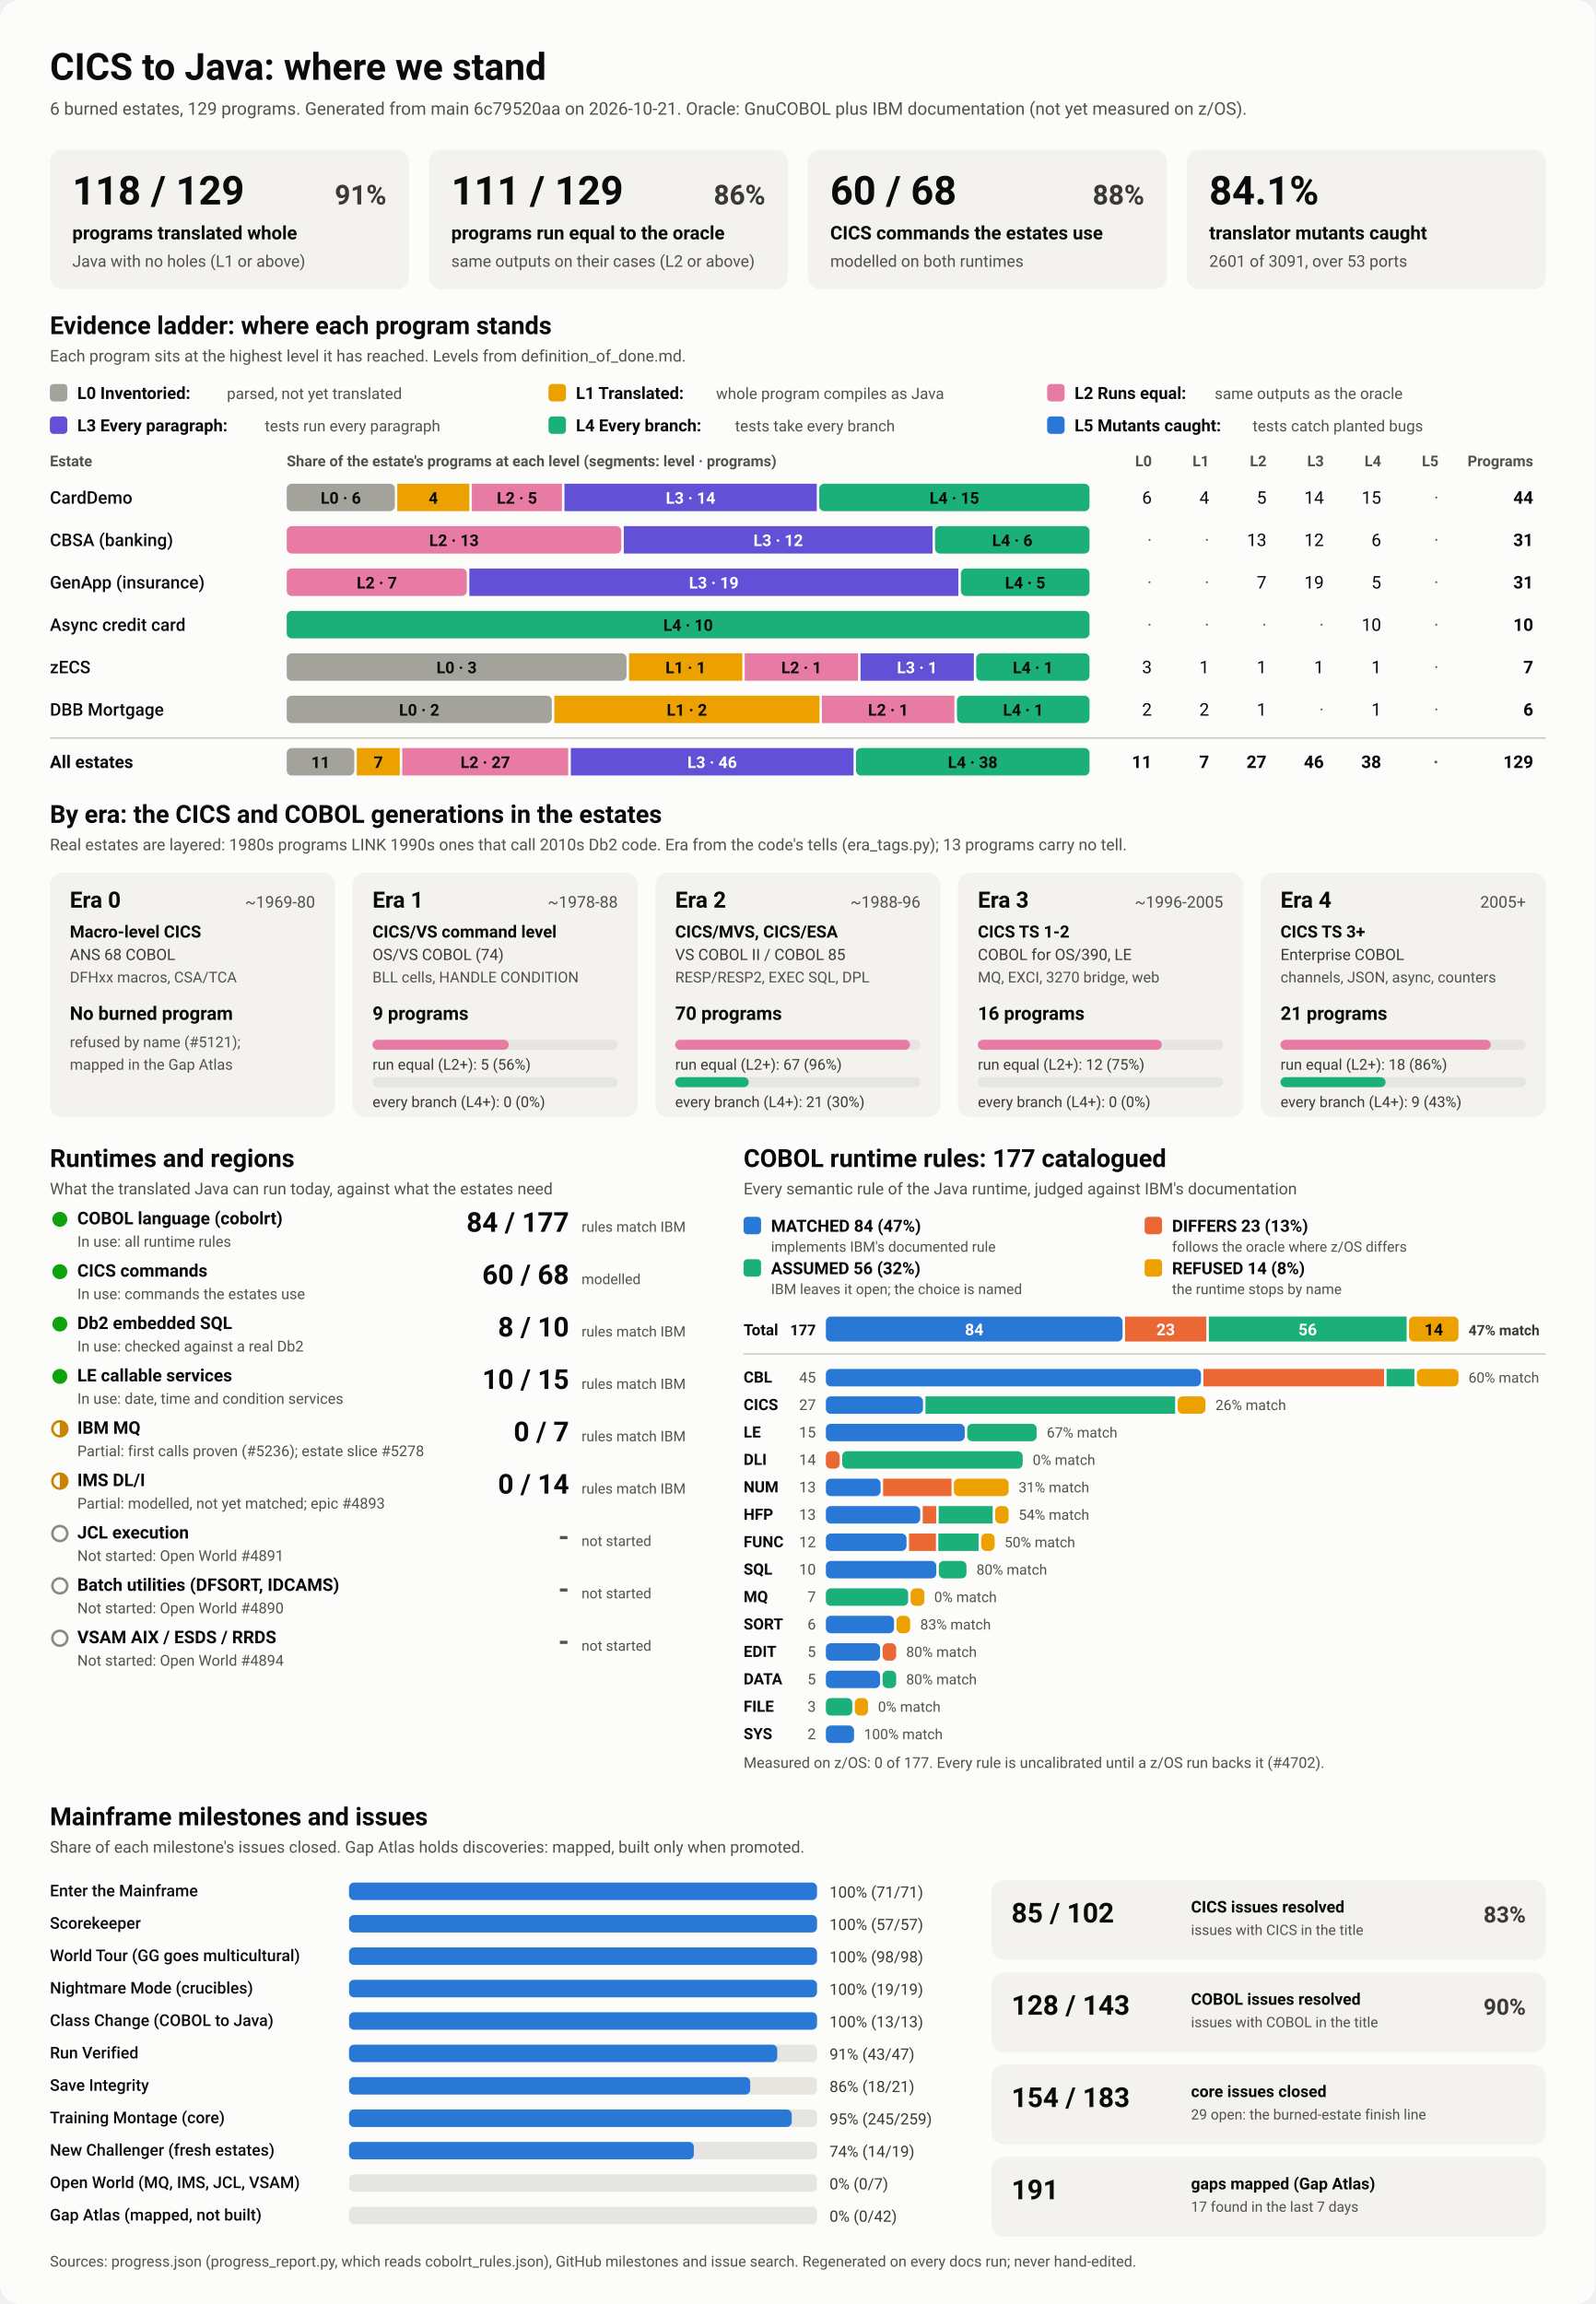
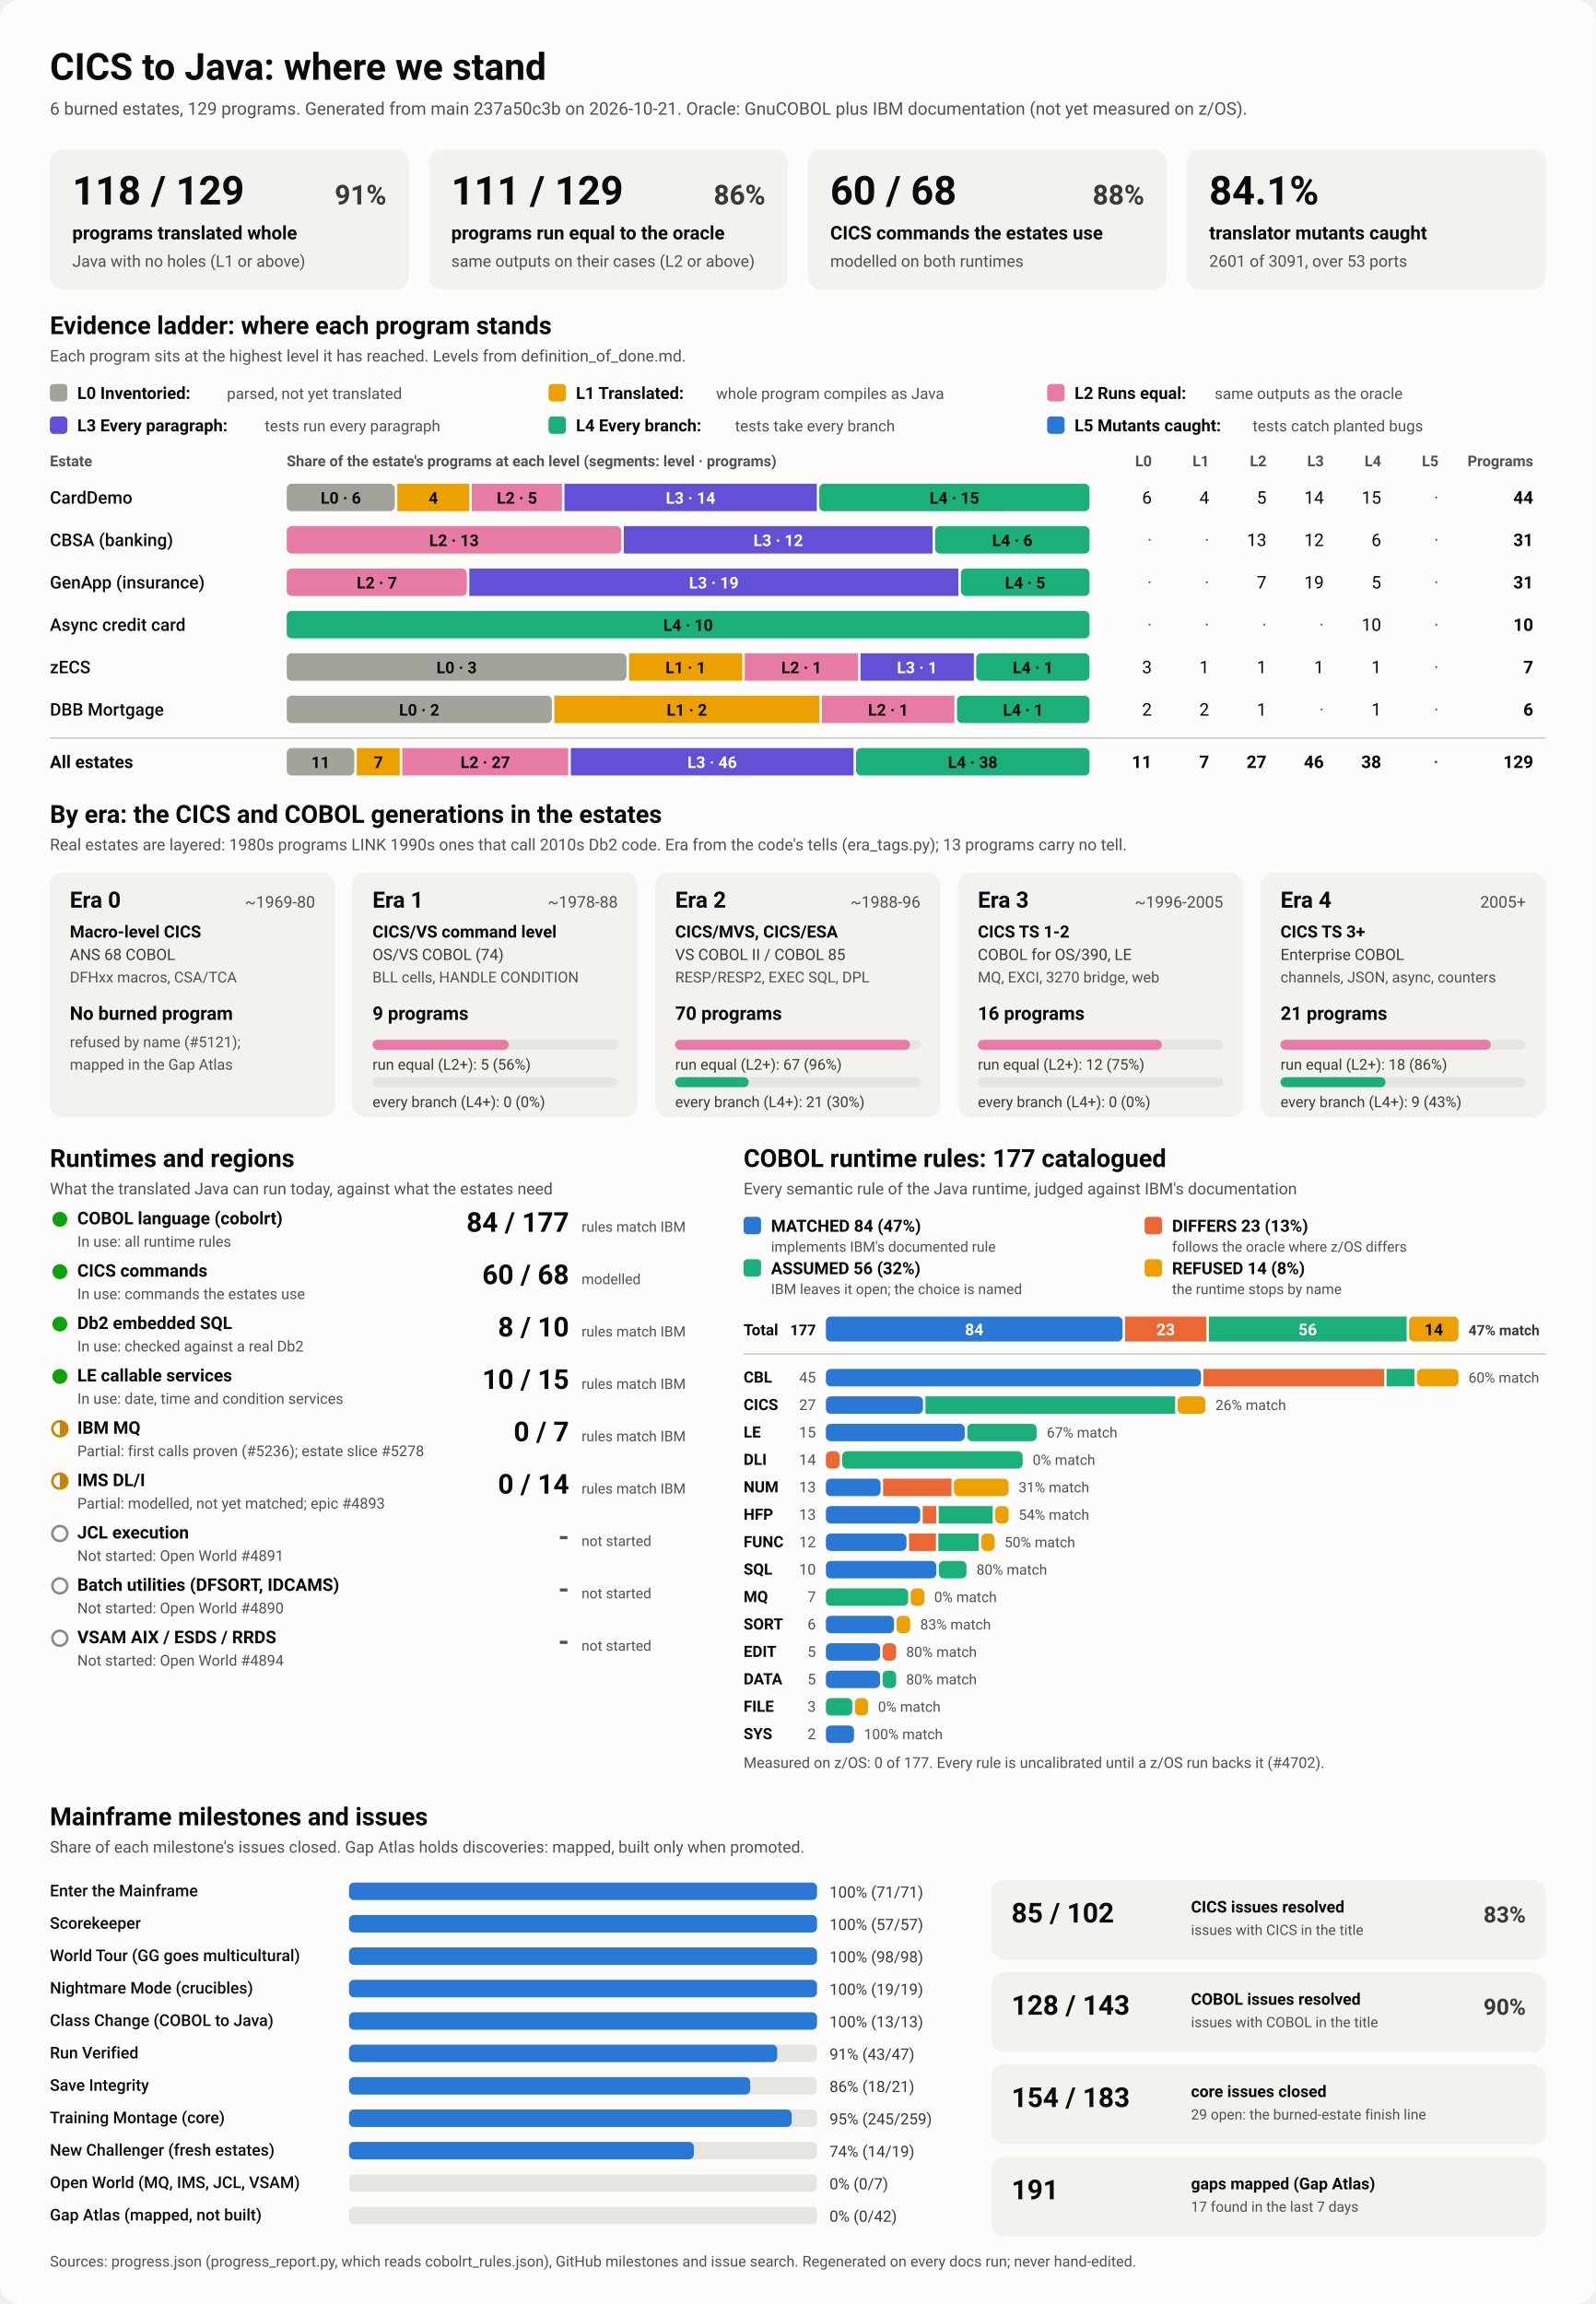
<svg xmlns="http://www.w3.org/2000/svg" viewBox="0 0 1280 1848" width="1280" height="1848" role="img" aria-labelledby="ttl">
  <style>
    svg { font-family: system-ui, -apple-system, 'Segoe UI', Roboto, Helvetica, Arial, sans-serif; }
    .bg { fill: #fcfcfb; }
    .card { fill: #f3f2ef; }
    .track { fill: #e6e5e0; }
    .rule { stroke: #c3c2b7; stroke-width: 1; }
    .t1 { fill: #0b0b0b; } .t2 { fill: #3a3936; } .t3 { fill: #52514e; }
    .on-dark { fill: #ffffff; } .on-light { fill: #0b0b0b; }
    .lv0 { fill: #a3a29b; } .lv1 { fill: #eda100; } .lv2 { fill: #e87ba4; } .lv3 { fill: #6250d6; } .lv4 { fill: #1baf7a; } .lv5 { fill: #2a78d6; } 
    .s0 { fill: #2a78d6; } .s1 { fill: #eb6834; } .s2 { fill: #1baf7a; } .s3 { fill: #eda100; } 
    .prog { fill: #2a78d6; }
    .st-good { fill: #0ca30c; } .st-warn { fill: none; stroke: #c98500; stroke-width: 2; }
    .st-warn-fill { fill: #c98500; } .st-none { fill: none; stroke: #8a8984; stroke-width: 2; }
    @media (prefers-color-scheme: dark) {
      .bg { fill: #1a1a19; } .card { fill: #242422; } .track { fill: #383835; } .rule { stroke: #52514e; }
      .t1 { fill: #f0efec; } .t2 { fill: #dddcd6; } .t3 { fill: #c3c2b7; }
      .on-light { fill: #0b0b0b; } .prog { fill: #3987e5; }
      .lv0 { fill: #6b6a64; } .lv1 { fill: #c98500; } .lv2 { fill: #d55181; } .lv3 { fill: #9085e9; } .lv4 { fill: #199e70; } .lv5 { fill: #3987e5; } 
      .s0 { fill: #3987e5; } .s1 { fill: #d95926; } .s2 { fill: #199e70; } .s3 { fill: #c98500; } 
    }
  </style>
  <rect class="bg" width="1280" height="1848" rx="16" />
  <text x="40.0" y="64.0" class="t1" font-size="30" font-weight="700" text-anchor="start">CICS to Java: where we stand</text>
-   <text x="40.0" y="92.0" class="t3" font-size="14" font-weight="400" text-anchor="start">6 burned estates, 129 programs. Generated from main 6c79520aa on 2026-10-21. Oracle: GnuCOBOL plus IBM documentation (not yet measured on z/OS).</text>
+   <text x="40.0" y="92.0" class="t3" font-size="14" font-weight="400" text-anchor="start">6 burned estates, 129 programs. Generated from main 237a50c3b on 2026-10-21. Oracle: GnuCOBOL plus IBM documentation (not yet measured on z/OS).</text>
  <rect x="40.0" y="120.0" width="288.0" height="112.0" rx="10" class="card" />
  <text x="58.0" y="164.0" class="t1" font-size="32" font-weight="700" text-anchor="start">118 / 129</text>
  <text x="310.0" y="164.0" class="t2" font-size="22" font-weight="600" text-anchor="end">91%</text>
  <text x="58.0" y="192.0" class="t1" font-size="15" font-weight="600" text-anchor="start">programs translated whole</text>
  <text x="58.0" y="214.0" class="t3" font-size="13" font-weight="400" text-anchor="start">Java with no holes (L1 or above)</text>
  <rect x="344.0" y="120.0" width="288.0" height="112.0" rx="10" class="card" />
  <text x="362.0" y="164.0" class="t1" font-size="32" font-weight="700" text-anchor="start">111 / 129</text>
  <text x="614.0" y="164.0" class="t2" font-size="22" font-weight="600" text-anchor="end">86%</text>
  <text x="362.0" y="192.0" class="t1" font-size="15" font-weight="600" text-anchor="start">programs run equal to the oracle</text>
  <text x="362.0" y="214.0" class="t3" font-size="13" font-weight="400" text-anchor="start">same outputs on their cases (L2 or above)</text>
  <rect x="648.0" y="120.0" width="288.0" height="112.0" rx="10" class="card" />
  <text x="666.0" y="164.0" class="t1" font-size="32" font-weight="700" text-anchor="start">60 / 68</text>
  <text x="918.0" y="164.0" class="t2" font-size="22" font-weight="600" text-anchor="end">88%</text>
  <text x="666.0" y="192.0" class="t1" font-size="15" font-weight="600" text-anchor="start">CICS commands the estates use</text>
  <text x="666.0" y="214.0" class="t3" font-size="13" font-weight="400" text-anchor="start">modelled on both runtimes</text>
  <rect x="952.0" y="120.0" width="288.0" height="112.0" rx="10" class="card" />
  <text x="970.0" y="164.0" class="t1" font-size="32" font-weight="700" text-anchor="start">84.1%</text>
  <text x="970.0" y="192.0" class="t1" font-size="15" font-weight="600" text-anchor="start">translator mutants caught</text>
  <text x="970.0" y="214.0" class="t3" font-size="13" font-weight="400" text-anchor="start">2601 of 3091, over 53 ports</text>
  <text x="40.0" y="268.0" class="t1" font-size="20" font-weight="700" text-anchor="start">Evidence ladder: where each program stands</text>
  <text x="40.0" y="290.0" class="t3" font-size="13" font-weight="400" text-anchor="start">Each program sits at the highest level it has reached. Levels from definition_of_done.md.</text>
  <rect x="40.0" y="308.0" width="14.0" height="14.0" rx="3" class="lv0" />
  <text x="62.0" y="320.0" class="t1" font-size="13.5" font-weight="600" text-anchor="start">L0 Inventoried:</text>
  <text x="182.0" y="320.0" class="t3" font-size="12.5" font-weight="400" text-anchor="start">parsed, not yet translated</text>
  <rect x="440.0" y="308.0" width="14.0" height="14.0" rx="3" class="lv1" />
  <text x="462.0" y="320.0" class="t1" font-size="13.5" font-weight="600" text-anchor="start">L1 Translated:</text>
  <text x="574.4" y="320.0" class="t3" font-size="12.5" font-weight="400" text-anchor="start">whole program compiles as Java</text>
  <rect x="840.0" y="308.0" width="14.0" height="14.0" rx="3" class="lv2" />
  <text x="862.0" y="320.0" class="t1" font-size="13.5" font-weight="600" text-anchor="start">L2 Runs equal:</text>
  <text x="974.4" y="320.0" class="t3" font-size="12.5" font-weight="400" text-anchor="start">same outputs as the oracle</text>
  <rect x="40.0" y="334.0" width="14.0" height="14.0" rx="3" class="lv3" />
  <text x="62.0" y="346.0" class="t1" font-size="13.5" font-weight="600" text-anchor="start">L3 Every paragraph:</text>
  <text x="212.4" y="346.0" class="t3" font-size="12.5" font-weight="400" text-anchor="start">tests run every paragraph</text>
  <rect x="440.0" y="334.0" width="14.0" height="14.0" rx="3" class="lv4" />
  <text x="462.0" y="346.0" class="t1" font-size="13.5" font-weight="600" text-anchor="start">L4 Every branch:</text>
  <text x="589.6" y="346.0" class="t3" font-size="12.5" font-weight="400" text-anchor="start">tests take every branch</text>
  <rect x="840.0" y="334.0" width="14.0" height="14.0" rx="3" class="lv5" />
  <text x="862.0" y="346.0" class="t1" font-size="13.5" font-weight="600" text-anchor="start">L5 Mutants caught:</text>
  <text x="1004.8" y="346.0" class="t3" font-size="12.5" font-weight="400" text-anchor="start">tests catch planted bugs</text>
  <text x="40.0" y="374.0" class="t3" font-size="12" font-weight="600" text-anchor="start">Estate</text>
  <text x="230.0" y="374.0" class="t3" font-size="12" font-weight="600" text-anchor="start">Share of the estate's programs at each level (segments: level · programs)</text>
  <text x="924.0" y="374.0" class="t3" font-size="12" font-weight="600" text-anchor="end">L0</text>
  <text x="970.0" y="374.0" class="t3" font-size="12" font-weight="600" text-anchor="end">L1</text>
  <text x="1016.0" y="374.0" class="t3" font-size="12" font-weight="600" text-anchor="end">L2</text>
  <text x="1062.0" y="374.0" class="t3" font-size="12" font-weight="600" text-anchor="end">L3</text>
  <text x="1108.0" y="374.0" class="t3" font-size="12" font-weight="600" text-anchor="end">L4</text>
  <text x="1154.0" y="374.0" class="t3" font-size="12" font-weight="600" text-anchor="end">L5</text>
  <text x="1230.0" y="374.0" class="t3" font-size="12" font-weight="600" text-anchor="end">Programs</text>
  <text x="40.0" y="404.0" class="t1" font-size="14" font-weight="500" text-anchor="start">CardDemo</text>
  <rect x="230.0" y="388.0" width="86.7" height="22.0" rx="4" class="lv0" />
  <text x="273.4" y="404.0" class="on-light" font-size="13" font-weight="600" text-anchor="middle">L0 · 6</text>
  <rect x="318.7" y="388.0" width="57.8" height="22.0" rx="0" class="lv1" />
  <text x="347.6" y="404.0" class="on-light" font-size="13" font-weight="600" text-anchor="middle">4</text>
  <rect x="378.5" y="388.0" width="72.3" height="22.0" rx="0" class="lv2" />
  <text x="414.7" y="404.0" class="on-light" font-size="13" font-weight="600" text-anchor="middle">L2 · 5</text>
  <rect x="452.8" y="388.0" width="202.4" height="22.0" rx="0" class="lv3" />
  <text x="554.0" y="404.0" class="on-dark" font-size="13" font-weight="600" text-anchor="middle">L3 · 14</text>
  <rect x="657.2" y="388.0" width="216.8" height="22.0" rx="4" class="lv4" />
  <text x="765.6" y="404.0" class="on-light" font-size="13" font-weight="600" text-anchor="middle">L4 · 15</text>
  <text x="924.0" y="404.0" class="t1" font-size="14" font-weight="400" text-anchor="end">6</text>
  <text x="970.0" y="404.0" class="t1" font-size="14" font-weight="400" text-anchor="end">4</text>
  <text x="1016.0" y="404.0" class="t1" font-size="14" font-weight="400" text-anchor="end">5</text>
  <text x="1062.0" y="404.0" class="t1" font-size="14" font-weight="400" text-anchor="end">14</text>
  <text x="1108.0" y="404.0" class="t1" font-size="14" font-weight="400" text-anchor="end">15</text>
  <text x="1154.0" y="404.0" class="t3" font-size="14" font-weight="400" text-anchor="end">·</text>
  <text x="1230.0" y="404.0" class="t1" font-size="14" font-weight="700" text-anchor="end">44</text>
  <text x="40.0" y="438.0" class="t1" font-size="14" font-weight="500" text-anchor="start">CBSA (banking)</text>
  <rect x="230.0" y="422.0" width="268.4" height="22.0" rx="4" class="lv2" />
  <text x="364.2" y="438.0" class="on-light" font-size="13" font-weight="600" text-anchor="middle">L2 · 13</text>
  <rect x="500.4" y="422.0" width="247.7" height="22.0" rx="0" class="lv3" />
  <text x="624.3" y="438.0" class="on-dark" font-size="13" font-weight="600" text-anchor="middle">L3 · 12</text>
  <rect x="750.1" y="422.0" width="123.9" height="22.0" rx="4" class="lv4" />
  <text x="812.1" y="438.0" class="on-light" font-size="13" font-weight="600" text-anchor="middle">L4 · 6</text>
  <text x="924.0" y="438.0" class="t3" font-size="14" font-weight="400" text-anchor="end">·</text>
  <text x="970.0" y="438.0" class="t3" font-size="14" font-weight="400" text-anchor="end">·</text>
  <text x="1016.0" y="438.0" class="t1" font-size="14" font-weight="400" text-anchor="end">13</text>
  <text x="1062.0" y="438.0" class="t1" font-size="14" font-weight="400" text-anchor="end">12</text>
  <text x="1108.0" y="438.0" class="t1" font-size="14" font-weight="400" text-anchor="end">6</text>
  <text x="1154.0" y="438.0" class="t3" font-size="14" font-weight="400" text-anchor="end">·</text>
  <text x="1230.0" y="438.0" class="t1" font-size="14" font-weight="700" text-anchor="end">31</text>
  <text x="40.0" y="472.0" class="t1" font-size="14" font-weight="500" text-anchor="start">GenApp (insurance)</text>
  <rect x="230.0" y="456.0" width="144.5" height="22.0" rx="4" class="lv2" />
  <text x="302.3" y="472.0" class="on-light" font-size="13" font-weight="600" text-anchor="middle">L2 · 7</text>
  <rect x="376.5" y="456.0" width="392.3" height="22.0" rx="0" class="lv3" />
  <text x="572.6" y="472.0" class="on-dark" font-size="13" font-weight="600" text-anchor="middle">L3 · 19</text>
  <rect x="770.8" y="456.0" width="103.2" height="22.0" rx="4" class="lv4" />
  <text x="822.4" y="472.0" class="on-light" font-size="13" font-weight="600" text-anchor="middle">L4 · 5</text>
  <text x="924.0" y="472.0" class="t3" font-size="14" font-weight="400" text-anchor="end">·</text>
  <text x="970.0" y="472.0" class="t3" font-size="14" font-weight="400" text-anchor="end">·</text>
  <text x="1016.0" y="472.0" class="t1" font-size="14" font-weight="400" text-anchor="end">7</text>
  <text x="1062.0" y="472.0" class="t1" font-size="14" font-weight="400" text-anchor="end">19</text>
  <text x="1108.0" y="472.0" class="t1" font-size="14" font-weight="400" text-anchor="end">5</text>
  <text x="1154.0" y="472.0" class="t3" font-size="14" font-weight="400" text-anchor="end">·</text>
  <text x="1230.0" y="472.0" class="t1" font-size="14" font-weight="700" text-anchor="end">31</text>
  <text x="40.0" y="506.0" class="t1" font-size="14" font-weight="500" text-anchor="start">Async credit card</text>
  <rect x="230.0" y="490.0" width="644.0" height="22.0" rx="4" class="lv4" />
  <text x="552.0" y="506.0" class="on-light" font-size="13" font-weight="600" text-anchor="middle">L4 · 10</text>
  <text x="924.0" y="506.0" class="t3" font-size="14" font-weight="400" text-anchor="end">·</text>
  <text x="970.0" y="506.0" class="t3" font-size="14" font-weight="400" text-anchor="end">·</text>
  <text x="1016.0" y="506.0" class="t3" font-size="14" font-weight="400" text-anchor="end">·</text>
  <text x="1062.0" y="506.0" class="t3" font-size="14" font-weight="400" text-anchor="end">·</text>
  <text x="1108.0" y="506.0" class="t1" font-size="14" font-weight="400" text-anchor="end">10</text>
  <text x="1154.0" y="506.0" class="t3" font-size="14" font-weight="400" text-anchor="end">·</text>
  <text x="1230.0" y="506.0" class="t1" font-size="14" font-weight="700" text-anchor="end">10</text>
  <text x="40.0" y="540.0" class="t1" font-size="14" font-weight="500" text-anchor="start">zECS</text>
  <rect x="230.0" y="524.0" width="272.6" height="22.0" rx="4" class="lv0" />
  <text x="366.3" y="540.0" class="on-light" font-size="13" font-weight="600" text-anchor="middle">L0 · 3</text>
  <rect x="504.6" y="524.0" width="90.9" height="22.0" rx="0" class="lv1" />
  <text x="550.0" y="540.0" class="on-light" font-size="13" font-weight="600" text-anchor="middle">L1 · 1</text>
  <rect x="597.4" y="524.0" width="90.9" height="22.0" rx="0" class="lv2" />
  <text x="642.9" y="540.0" class="on-light" font-size="13" font-weight="600" text-anchor="middle">L2 · 1</text>
  <rect x="690.3" y="524.0" width="90.9" height="22.0" rx="0" class="lv3" />
  <text x="735.7" y="540.0" class="on-dark" font-size="13" font-weight="600" text-anchor="middle">L3 · 1</text>
  <rect x="783.1" y="524.0" width="90.9" height="22.0" rx="4" class="lv4" />
  <text x="828.6" y="540.0" class="on-light" font-size="13" font-weight="600" text-anchor="middle">L4 · 1</text>
  <text x="924.0" y="540.0" class="t1" font-size="14" font-weight="400" text-anchor="end">3</text>
  <text x="970.0" y="540.0" class="t1" font-size="14" font-weight="400" text-anchor="end">1</text>
  <text x="1016.0" y="540.0" class="t1" font-size="14" font-weight="400" text-anchor="end">1</text>
  <text x="1062.0" y="540.0" class="t1" font-size="14" font-weight="400" text-anchor="end">1</text>
  <text x="1108.0" y="540.0" class="t1" font-size="14" font-weight="400" text-anchor="end">1</text>
  <text x="1154.0" y="540.0" class="t3" font-size="14" font-weight="400" text-anchor="end">·</text>
  <text x="1230.0" y="540.0" class="t1" font-size="14" font-weight="700" text-anchor="end">7</text>
  <text x="40.0" y="574.0" class="t1" font-size="14" font-weight="500" text-anchor="start">DBB Mortgage</text>
  <rect x="230.0" y="558.0" width="212.7" height="22.0" rx="4" class="lv0" />
  <text x="336.3" y="574.0" class="on-light" font-size="13" font-weight="600" text-anchor="middle">L0 · 2</text>
  <rect x="444.7" y="558.0" width="212.7" height="22.0" rx="0" class="lv1" />
  <text x="551.0" y="574.0" class="on-light" font-size="13" font-weight="600" text-anchor="middle">L1 · 2</text>
  <rect x="659.3" y="558.0" width="106.3" height="22.0" rx="0" class="lv2" />
  <text x="712.5" y="574.0" class="on-light" font-size="13" font-weight="600" text-anchor="middle">L2 · 1</text>
  <rect x="767.7" y="558.0" width="106.3" height="22.0" rx="4" class="lv4" />
  <text x="820.8" y="574.0" class="on-light" font-size="13" font-weight="600" text-anchor="middle">L4 · 1</text>
  <text x="924.0" y="574.0" class="t1" font-size="14" font-weight="400" text-anchor="end">2</text>
  <text x="970.0" y="574.0" class="t1" font-size="14" font-weight="400" text-anchor="end">2</text>
  <text x="1016.0" y="574.0" class="t1" font-size="14" font-weight="400" text-anchor="end">1</text>
  <text x="1062.0" y="574.0" class="t3" font-size="14" font-weight="400" text-anchor="end">·</text>
  <text x="1108.0" y="574.0" class="t1" font-size="14" font-weight="400" text-anchor="end">1</text>
  <text x="1154.0" y="574.0" class="t3" font-size="14" font-weight="400" text-anchor="end">·</text>
  <text x="1230.0" y="574.0" class="t1" font-size="14" font-weight="700" text-anchor="end">6</text>
  <line x1="40" x2="1240" y1="592" y2="592" class="rule" />
  <text x="40.0" y="616.0" class="t1" font-size="14" font-weight="700" text-anchor="start">All estates</text>
  <rect x="230.0" y="600.0" width="54.2" height="22.0" rx="4" class="lv0" />
  <text x="257.1" y="616.0" class="on-light" font-size="13" font-weight="600" text-anchor="middle">11</text>
  <rect x="286.2" y="600.0" width="34.5" height="22.0" rx="0" class="lv1" />
  <text x="303.5" y="616.0" class="on-light" font-size="13" font-weight="600" text-anchor="middle">7</text>
  <rect x="322.7" y="600.0" width="133.1" height="22.0" rx="0" class="lv2" />
  <text x="389.3" y="616.0" class="on-light" font-size="13" font-weight="600" text-anchor="middle">L2 · 27</text>
  <rect x="457.9" y="600.0" width="226.8" height="22.0" rx="0" class="lv3" />
  <text x="571.3" y="616.0" class="on-dark" font-size="13" font-weight="600" text-anchor="middle">L3 · 46</text>
  <rect x="686.7" y="600.0" width="187.3" height="22.0" rx="4" class="lv4" />
  <text x="780.3" y="616.0" class="on-light" font-size="13" font-weight="600" text-anchor="middle">L4 · 38</text>
  <text x="924.0" y="616.0" class="t1" font-size="14" font-weight="700" text-anchor="end">11</text>
  <text x="970.0" y="616.0" class="t1" font-size="14" font-weight="700" text-anchor="end">7</text>
  <text x="1016.0" y="616.0" class="t1" font-size="14" font-weight="700" text-anchor="end">27</text>
  <text x="1062.0" y="616.0" class="t1" font-size="14" font-weight="700" text-anchor="end">46</text>
  <text x="1108.0" y="616.0" class="t1" font-size="14" font-weight="700" text-anchor="end">38</text>
  <text x="1154.0" y="616.0" class="t3" font-size="14" font-weight="700" text-anchor="end">·</text>
  <text x="1230.0" y="616.0" class="t1" font-size="14" font-weight="700" text-anchor="end">129</text>
  <text x="40.0" y="660.0" class="t1" font-size="20" font-weight="700" text-anchor="start">By era: the CICS and COBOL generations in the estates</text>
  <text x="40.0" y="682.0" class="t3" font-size="13" font-weight="400" text-anchor="start">Real estates are layered: 1980s programs LINK 1990s ones that call 2010s Db2 code. Era from the code's tells (era_tags.py); 13 programs carry no tell.</text>
  <rect x="40.0" y="700.0" width="228.8" height="196.0" rx="10" class="card" />
  <text x="56.0" y="728.0" class="t1" font-size="18" font-weight="700" text-anchor="start">Era 0</text>
  <text x="252.8" y="728.0" class="t3" font-size="13" font-weight="400" text-anchor="end">~1969-80</text>
  <text x="56.0" y="752.0" class="t1" font-size="13.5" font-weight="600" text-anchor="start">Macro-level CICS</text>
  <text x="56.0" y="770.0" class="t2" font-size="12.5" font-weight="400" text-anchor="start">ANS 68 COBOL</text>
  <text x="56.0" y="788.0" class="t3" font-size="12" font-weight="400" text-anchor="start">DFHxx macros, CSA/TCA</text>
  <text x="56.0" y="818.0" class="t1" font-size="15" font-weight="700" text-anchor="start">No burned program</text>
  <text x="56.0" y="840.0" class="t3" font-size="12" font-weight="400" text-anchor="start">refused by name (#5121);</text>
  <text x="56.0" y="858.0" class="t3" font-size="12" font-weight="400" text-anchor="start">mapped in the Gap Atlas</text>
  <rect x="282.8" y="700.0" width="228.8" height="196.0" rx="10" class="card" />
  <text x="298.8" y="728.0" class="t1" font-size="18" font-weight="700" text-anchor="start">Era 1</text>
  <text x="495.6" y="728.0" class="t3" font-size="13" font-weight="400" text-anchor="end">~1978-88</text>
  <text x="298.8" y="752.0" class="t1" font-size="13.5" font-weight="600" text-anchor="start">CICS/VS command level</text>
  <text x="298.8" y="770.0" class="t2" font-size="12.5" font-weight="400" text-anchor="start">OS/VS COBOL (74)</text>
  <text x="298.8" y="788.0" class="t3" font-size="12" font-weight="400" text-anchor="start">BLL cells, HANDLE CONDITION</text>
  <text x="298.8" y="818.0" class="t1" font-size="15" font-weight="700" text-anchor="start">9 programs</text>
  <rect x="298.8" y="834.0" width="196.8" height="8.0" rx="4" class="track" />
  <rect x="298.8" y="834.0" width="109.3" height="8.0" rx="4" class="lv2" />
  <text x="298.8" y="858.0" class="t2" font-size="12" font-weight="400" text-anchor="start">run equal (L2+): 5 (56%)</text>
  <rect x="298.8" y="864.0" width="196.8" height="8.0" rx="4" class="track" />
  <text x="298.8" y="888.0" class="t2" font-size="12" font-weight="400" text-anchor="start">every branch (L4+): 0 (0%)</text>
  <rect x="525.6" y="700.0" width="228.8" height="196.0" rx="10" class="card" />
  <text x="541.6" y="728.0" class="t1" font-size="18" font-weight="700" text-anchor="start">Era 2</text>
  <text x="738.4" y="728.0" class="t3" font-size="13" font-weight="400" text-anchor="end">~1988-96</text>
  <text x="541.6" y="752.0" class="t1" font-size="13.5" font-weight="600" text-anchor="start">CICS/MVS, CICS/ESA</text>
  <text x="541.6" y="770.0" class="t2" font-size="12.5" font-weight="400" text-anchor="start">VS COBOL II / COBOL 85</text>
  <text x="541.6" y="788.0" class="t3" font-size="12" font-weight="400" text-anchor="start">RESP/RESP2, EXEC SQL, DPL</text>
  <text x="541.6" y="818.0" class="t1" font-size="15" font-weight="700" text-anchor="start">70 programs</text>
  <rect x="541.6" y="834.0" width="196.8" height="8.0" rx="4" class="track" />
  <rect x="541.6" y="834.0" width="188.4" height="8.0" rx="4" class="lv2" />
  <text x="541.6" y="858.0" class="t2" font-size="12" font-weight="400" text-anchor="start">run equal (L2+): 67 (96%)</text>
  <rect x="541.6" y="864.0" width="196.8" height="8.0" rx="4" class="track" />
  <rect x="541.6" y="864.0" width="59.0" height="8.0" rx="4" class="lv4" />
  <text x="541.6" y="888.0" class="t2" font-size="12" font-weight="400" text-anchor="start">every branch (L4+): 21 (30%)</text>
  <rect x="768.4" y="700.0" width="228.8" height="196.0" rx="10" class="card" />
  <text x="784.4" y="728.0" class="t1" font-size="18" font-weight="700" text-anchor="start">Era 3</text>
  <text x="981.2" y="728.0" class="t3" font-size="13" font-weight="400" text-anchor="end">~1996-2005</text>
  <text x="784.4" y="752.0" class="t1" font-size="13.5" font-weight="600" text-anchor="start">CICS TS 1-2</text>
  <text x="784.4" y="770.0" class="t2" font-size="12.5" font-weight="400" text-anchor="start">COBOL for OS/390, LE</text>
  <text x="784.4" y="788.0" class="t3" font-size="12" font-weight="400" text-anchor="start">MQ, EXCI, 3270 bridge, web</text>
  <text x="784.4" y="818.0" class="t1" font-size="15" font-weight="700" text-anchor="start">16 programs</text>
  <rect x="784.4" y="834.0" width="196.8" height="8.0" rx="4" class="track" />
  <rect x="784.4" y="834.0" width="147.6" height="8.0" rx="4" class="lv2" />
  <text x="784.4" y="858.0" class="t2" font-size="12" font-weight="400" text-anchor="start">run equal (L2+): 12 (75%)</text>
  <rect x="784.4" y="864.0" width="196.8" height="8.0" rx="4" class="track" />
  <text x="784.4" y="888.0" class="t2" font-size="12" font-weight="400" text-anchor="start">every branch (L4+): 0 (0%)</text>
  <rect x="1011.2" y="700.0" width="228.8" height="196.0" rx="10" class="card" />
  <text x="1027.2" y="728.0" class="t1" font-size="18" font-weight="700" text-anchor="start">Era 4</text>
  <text x="1224.0" y="728.0" class="t3" font-size="13" font-weight="400" text-anchor="end">2005+</text>
  <text x="1027.2" y="752.0" class="t1" font-size="13.5" font-weight="600" text-anchor="start">CICS TS 3+</text>
  <text x="1027.2" y="770.0" class="t2" font-size="12.5" font-weight="400" text-anchor="start">Enterprise COBOL</text>
  <text x="1027.2" y="788.0" class="t3" font-size="12" font-weight="400" text-anchor="start">channels, JSON, async, counters</text>
  <text x="1027.2" y="818.0" class="t1" font-size="15" font-weight="700" text-anchor="start">21 programs</text>
  <rect x="1027.2" y="834.0" width="196.8" height="8.0" rx="4" class="track" />
  <rect x="1027.2" y="834.0" width="168.7" height="8.0" rx="4" class="lv2" />
  <text x="1027.2" y="858.0" class="t2" font-size="12" font-weight="400" text-anchor="start">run equal (L2+): 18 (86%)</text>
  <rect x="1027.2" y="864.0" width="196.8" height="8.0" rx="4" class="track" />
  <rect x="1027.2" y="864.0" width="84.3" height="8.0" rx="4" class="lv4" />
  <text x="1027.2" y="888.0" class="t2" font-size="12" font-weight="400" text-anchor="start">every branch (L4+): 9 (43%)</text>
  <text x="40.0" y="936.0" class="t1" font-size="20" font-weight="700" text-anchor="start">Runtimes and regions</text>
  <text x="40.0" y="958.0" class="t3" font-size="13" font-weight="400" text-anchor="start">What the translated Java can run today, against what the estates need</text>
  <circle cx="48" cy="978" r="6" class="st-good" />
  <text x="62.0" y="982.0" class="t1" font-size="14" font-weight="600" text-anchor="start">COBOL language (cobolrt)</text>
  <text x="62.0" y="1000.0" class="t3" font-size="12" font-weight="400" text-anchor="start">In use: all runtime rules</text>
  <text x="456.5" y="988.0" class="t1" font-size="22" font-weight="700" text-anchor="end">84 / 177</text>
  <text x="466.5" y="988.0" class="t3" font-size="11.5" font-weight="400" text-anchor="start">rules match IBM</text>
  <circle cx="48" cy="1020" r="6" class="st-good" />
  <text x="62.0" y="1024.0" class="t1" font-size="14" font-weight="600" text-anchor="start">CICS commands</text>
  <text x="62.0" y="1042.0" class="t3" font-size="12" font-weight="400" text-anchor="start">In use: commands the estates use</text>
  <text x="456.5" y="1030.0" class="t1" font-size="22" font-weight="700" text-anchor="end">60 / 68</text>
  <text x="466.5" y="1030.0" class="t3" font-size="11.5" font-weight="400" text-anchor="start">modelled</text>
  <circle cx="48" cy="1062" r="6" class="st-good" />
  <text x="62.0" y="1066.0" class="t1" font-size="14" font-weight="600" text-anchor="start">Db2 embedded SQL</text>
  <text x="62.0" y="1084.0" class="t3" font-size="12" font-weight="400" text-anchor="start">In use: checked against a real Db2</text>
  <text x="456.5" y="1072.0" class="t1" font-size="22" font-weight="700" text-anchor="end">8 / 10</text>
  <text x="466.5" y="1072.0" class="t3" font-size="11.5" font-weight="400" text-anchor="start">rules match IBM</text>
  <circle cx="48" cy="1104" r="6" class="st-good" />
  <text x="62.0" y="1108.0" class="t1" font-size="14" font-weight="600" text-anchor="start">LE callable services</text>
  <text x="62.0" y="1126.0" class="t3" font-size="12" font-weight="400" text-anchor="start">In use: date, time and condition services</text>
  <text x="456.5" y="1114.0" class="t1" font-size="22" font-weight="700" text-anchor="end">10 / 15</text>
  <text x="466.5" y="1114.0" class="t3" font-size="11.5" font-weight="400" text-anchor="start">rules match IBM</text>
  <circle cx="48" cy="1146" r="6" class="st-warn" />
  <path d="M 48 1140 A 6 6 0 0 1 48 1152 Z" class="st-warn-fill" />
  <text x="62.0" y="1150.0" class="t1" font-size="14" font-weight="600" text-anchor="start">IBM MQ</text>
  <text x="62.0" y="1168.0" class="t3" font-size="12" font-weight="400" text-anchor="start">Partial: first calls proven (#5236); estate slice #5278</text>
  <text x="456.5" y="1156.0" class="t1" font-size="22" font-weight="700" text-anchor="end">0 / 7</text>
  <text x="466.5" y="1156.0" class="t3" font-size="11.5" font-weight="400" text-anchor="start">rules match IBM</text>
  <circle cx="48" cy="1188" r="6" class="st-warn" />
  <path d="M 48 1182 A 6 6 0 0 1 48 1194 Z" class="st-warn-fill" />
  <text x="62.0" y="1192.0" class="t1" font-size="14" font-weight="600" text-anchor="start">IMS DL/I</text>
  <text x="62.0" y="1210.0" class="t3" font-size="12" font-weight="400" text-anchor="start">Partial: modelled, not yet matched; epic #4893</text>
  <text x="456.5" y="1198.0" class="t1" font-size="22" font-weight="700" text-anchor="end">0 / 14</text>
  <text x="466.5" y="1198.0" class="t3" font-size="11.5" font-weight="400" text-anchor="start">rules match IBM</text>
  <circle cx="48" cy="1230" r="6" class="st-none" />
  <text x="62.0" y="1234.0" class="t1" font-size="14" font-weight="600" text-anchor="start">JCL execution</text>
  <text x="62.0" y="1252.0" class="t3" font-size="12" font-weight="400" text-anchor="start">Not started: Open World #4891</text>
  <text x="456.5" y="1240.0" class="t3" font-size="22" font-weight="700" text-anchor="end">-</text>
  <text x="466.5" y="1240.0" class="t3" font-size="11.5" font-weight="400" text-anchor="start">not started</text>
  <circle cx="48" cy="1272" r="6" class="st-none" />
  <text x="62.0" y="1276.0" class="t1" font-size="14" font-weight="600" text-anchor="start">Batch utilities (DFSORT, IDCAMS)</text>
  <text x="62.0" y="1294.0" class="t3" font-size="12" font-weight="400" text-anchor="start">Not started: Open World #4890</text>
  <text x="456.5" y="1282.0" class="t3" font-size="22" font-weight="700" text-anchor="end">-</text>
  <text x="466.5" y="1282.0" class="t3" font-size="11.5" font-weight="400" text-anchor="start">not started</text>
  <circle cx="48" cy="1314" r="6" class="st-none" />
  <text x="62.0" y="1318.0" class="t1" font-size="14" font-weight="600" text-anchor="start">VSAM AIX / ESDS / RRDS</text>
  <text x="62.0" y="1336.0" class="t3" font-size="12" font-weight="400" text-anchor="start">Not started: Open World #4894</text>
  <text x="456.5" y="1324.0" class="t3" font-size="22" font-weight="700" text-anchor="end">-</text>
  <text x="466.5" y="1324.0" class="t3" font-size="11.5" font-weight="400" text-anchor="start">not started</text>
  <text x="596.5" y="936.0" class="t1" font-size="20" font-weight="700" text-anchor="start">COBOL runtime rules: 177 catalogued</text>
  <text x="596.5" y="958.0" class="t3" font-size="13" font-weight="400" text-anchor="start">Every semantic rule of the Java runtime, judged against IBM's documentation</text>
  <rect x="596.5" y="976.0" width="14.0" height="14.0" rx="3" class="s0" />
  <text x="618.5" y="988.0" class="t1" font-size="13.5" font-weight="600" text-anchor="start">MATCHED  84 (47%)</text>
  <text x="618.5" y="1004.0" class="t3" font-size="11.5" font-weight="400" text-anchor="start">implements IBM's documented rule</text>
  <rect x="918.2" y="976.0" width="14.0" height="14.0" rx="3" class="s1" />
  <text x="940.2" y="988.0" class="t1" font-size="13.5" font-weight="600" text-anchor="start">DIFFERS  23 (13%)</text>
  <text x="940.2" y="1004.0" class="t3" font-size="11.5" font-weight="400" text-anchor="start">follows the oracle where z/OS differs</text>
  <rect x="596.5" y="1010.0" width="14.0" height="14.0" rx="3" class="s2" />
  <text x="618.5" y="1022.0" class="t1" font-size="13.5" font-weight="600" text-anchor="start">ASSUMED  56 (32%)</text>
  <text x="618.5" y="1038.0" class="t3" font-size="11.5" font-weight="400" text-anchor="start">IBM leaves it open; the choice is named</text>
  <rect x="918.2" y="1010.0" width="14.0" height="14.0" rx="3" class="s3" />
  <text x="940.2" y="1022.0" class="t1" font-size="13.5" font-weight="600" text-anchor="start">REFUSED  14 (8%)</text>
  <text x="940.2" y="1038.0" class="t3" font-size="11.5" font-weight="400" text-anchor="start">the runtime stops by name</text>
  <text x="596.5" y="1071.0" class="t1" font-size="12.5" font-weight="700" text-anchor="start">Total</text>
  <text x="654.5" y="1071.0" class="t1" font-size="12" font-weight="700" text-anchor="end">177</text>
  <rect x="662.5" y="1056.0" width="238.0" height="20.0" rx="4" class="s0" />
  <text x="781.5" y="1071.0" class="on-dark" font-size="13" font-weight="600" text-anchor="middle">84</text>
  <rect x="902.5" y="1056.0" width="65.2" height="20.0" rx="0" class="s1" />
  <text x="935.1" y="1071.0" class="on-dark" font-size="13" font-weight="600" text-anchor="middle">23</text>
  <rect x="969.7" y="1056.0" width="158.7" height="20.0" rx="0" class="s2" />
  <text x="1049.0" y="1071.0" class="on-dark" font-size="13" font-weight="600" text-anchor="middle">56</text>
  <rect x="1130.3" y="1056.0" width="39.7" height="20.0" rx="4" class="s3" />
  <text x="1150.2" y="1071.0" class="on-light" font-size="13" font-weight="600" text-anchor="middle">14</text>
  <text x="1178.0" y="1071.0" class="t2" font-size="11.5" font-weight="600" text-anchor="start">47% match</text>
  <line x1="596.5" x2="1240.0" y1="1086" y2="1086" class="rule" />
  <text x="596.5" y="1109.0" class="t1" font-size="12.5" font-weight="600" text-anchor="start">CBL</text>
  <text x="654.5" y="1109.0" class="t3" font-size="12" font-weight="400" text-anchor="end">45</text>
  <rect x="662.5" y="1098.0" width="300.9" height="14.0" rx="4" class="s0" />
  <rect x="965.4" y="1098.0" width="144.9" height="14.0" rx="0" class="s1" />
  <rect x="1112.3" y="1098.0" width="22.3" height="14.0" rx="0" class="s2" />
  <rect x="1136.6" y="1098.0" width="33.4" height="14.0" rx="4" class="s3" />
  <text x="1178.0" y="1109.0" class="t3" font-size="11.5" font-weight="400" text-anchor="start">60% match</text>
  <text x="596.5" y="1131.0" class="t1" font-size="12.5" font-weight="600" text-anchor="start">CICS</text>
  <text x="654.5" y="1131.0" class="t3" font-size="12" font-weight="400" text-anchor="end">27</text>
  <rect x="662.5" y="1120.0" width="77.9" height="14.0" rx="4" class="s0" />
  <rect x="742.4" y="1120.0" width="200.3" height="14.0" rx="0" class="s2" />
  <rect x="944.7" y="1120.0" width="22.3" height="14.0" rx="4" class="s3" />
  <text x="975.0" y="1131.0" class="t3" font-size="11.5" font-weight="400" text-anchor="start">26% match</text>
  <text x="596.5" y="1153.0" class="t1" font-size="12.5" font-weight="600" text-anchor="start">LE</text>
  <text x="654.5" y="1153.0" class="t3" font-size="12" font-weight="400" text-anchor="end">15</text>
  <rect x="662.5" y="1142.0" width="111.4" height="14.0" rx="4" class="s0" />
  <rect x="775.9" y="1142.0" width="55.7" height="14.0" rx="4" class="s2" />
  <text x="839.7" y="1153.0" class="t3" font-size="11.5" font-weight="400" text-anchor="start">67% match</text>
  <text x="596.5" y="1175.0" class="t1" font-size="12.5" font-weight="600" text-anchor="start">DLI</text>
  <text x="654.5" y="1175.0" class="t3" font-size="12" font-weight="400" text-anchor="end">14</text>
  <rect x="662.5" y="1164.0" width="11.1" height="14.0" rx="4" class="s1" />
  <rect x="675.6" y="1164.0" width="144.8" height="14.0" rx="4" class="s2" />
  <text x="828.4" y="1175.0" class="t3" font-size="11.5" font-weight="400" text-anchor="start">0% match</text>
  <text x="596.5" y="1197.0" class="t1" font-size="12.5" font-weight="600" text-anchor="start">NUM</text>
  <text x="654.5" y="1197.0" class="t3" font-size="12" font-weight="400" text-anchor="end">13</text>
  <rect x="662.5" y="1186.0" width="43.9" height="14.0" rx="4" class="s0" />
  <rect x="708.4" y="1186.0" width="54.9" height="14.0" rx="0" class="s1" />
  <rect x="765.2" y="1186.0" width="43.9" height="14.0" rx="4" class="s3" />
  <text x="817.1" y="1197.0" class="t3" font-size="11.5" font-weight="400" text-anchor="start">31% match</text>
  <text x="596.5" y="1219.0" class="t1" font-size="12.5" font-weight="600" text-anchor="start">HFP</text>
  <text x="654.5" y="1219.0" class="t3" font-size="12" font-weight="400" text-anchor="end">13</text>
  <rect x="662.5" y="1208.0" width="75.7" height="14.0" rx="4" class="s0" />
  <rect x="740.2" y="1208.0" width="10.8" height="14.0" rx="0" class="s1" />
  <rect x="753.0" y="1208.0" width="43.3" height="14.0" rx="0" class="s2" />
  <rect x="798.3" y="1208.0" width="10.8" height="14.0" rx="4" class="s3" />
  <text x="817.1" y="1219.0" class="t3" font-size="11.5" font-weight="400" text-anchor="start">54% match</text>
  <text x="596.5" y="1241.0" class="t1" font-size="12.5" font-weight="600" text-anchor="start">FUNC</text>
  <text x="654.5" y="1241.0" class="t3" font-size="12" font-weight="400" text-anchor="end">12</text>
  <rect x="662.5" y="1230.0" width="64.7" height="14.0" rx="4" class="s0" />
  <rect x="729.2" y="1230.0" width="21.6" height="14.0" rx="0" class="s1" />
  <rect x="752.7" y="1230.0" width="32.3" height="14.0" rx="0" class="s2" />
  <rect x="787.1" y="1230.0" width="10.8" height="14.0" rx="4" class="s3" />
  <text x="805.8" y="1241.0" class="t3" font-size="11.5" font-weight="400" text-anchor="start">50% match</text>
  <text x="596.5" y="1263.0" class="t1" font-size="12.5" font-weight="600" text-anchor="start">SQL</text>
  <text x="654.5" y="1263.0" class="t3" font-size="12" font-weight="400" text-anchor="end">10</text>
  <rect x="662.5" y="1252.0" width="88.6" height="14.0" rx="4" class="s0" />
  <rect x="753.1" y="1252.0" width="22.2" height="14.0" rx="4" class="s2" />
  <text x="783.3" y="1263.0" class="t3" font-size="11.5" font-weight="400" text-anchor="start">80% match</text>
  <text x="596.5" y="1285.0" class="t1" font-size="12.5" font-weight="600" text-anchor="start">MQ</text>
  <text x="654.5" y="1285.0" class="t3" font-size="12" font-weight="400" text-anchor="end">7</text>
  <rect x="662.5" y="1274.0" width="66.0" height="14.0" rx="4" class="s2" />
  <rect x="730.5" y="1274.0" width="11.0" height="14.0" rx="4" class="s3" />
  <text x="749.4" y="1285.0" class="t3" font-size="11.5" font-weight="400" text-anchor="start">0% match</text>
  <text x="596.5" y="1307.0" class="t1" font-size="12.5" font-weight="600" text-anchor="start">SORT</text>
  <text x="654.5" y="1307.0" class="t3" font-size="12" font-weight="400" text-anchor="end">6</text>
  <rect x="662.5" y="1296.0" width="54.7" height="14.0" rx="4" class="s0" />
  <rect x="719.2" y="1296.0" width="10.9" height="14.0" rx="4" class="s3" />
  <text x="738.2" y="1307.0" class="t3" font-size="11.5" font-weight="400" text-anchor="start">83% match</text>
  <text x="596.5" y="1329.0" class="t1" font-size="12.5" font-weight="600" text-anchor="start">EDIT</text>
  <text x="654.5" y="1329.0" class="t3" font-size="12" font-weight="400" text-anchor="end">5</text>
  <rect x="662.5" y="1318.0" width="43.5" height="14.0" rx="4" class="s0" />
  <rect x="708.0" y="1318.0" width="10.9" height="14.0" rx="4" class="s1" />
  <text x="726.9" y="1329.0" class="t3" font-size="11.5" font-weight="400" text-anchor="start">80% match</text>
  <text x="596.5" y="1351.0" class="t1" font-size="12.5" font-weight="600" text-anchor="start">DATA</text>
  <text x="654.5" y="1351.0" class="t3" font-size="12" font-weight="400" text-anchor="end">5</text>
  <rect x="662.5" y="1340.0" width="43.5" height="14.0" rx="4" class="s0" />
  <rect x="708.0" y="1340.0" width="10.9" height="14.0" rx="4" class="s2" />
  <text x="726.9" y="1351.0" class="t3" font-size="11.5" font-weight="400" text-anchor="start">80% match</text>
  <text x="596.5" y="1373.0" class="t1" font-size="12.5" font-weight="600" text-anchor="start">FILE</text>
  <text x="654.5" y="1373.0" class="t3" font-size="12" font-weight="400" text-anchor="end">3</text>
  <rect x="662.5" y="1362.0" width="21.2" height="14.0" rx="4" class="s2" />
  <rect x="685.7" y="1362.0" width="10.6" height="14.0" rx="4" class="s3" />
  <text x="704.3" y="1373.0" class="t3" font-size="11.5" font-weight="400" text-anchor="start">0% match</text>
  <text x="596.5" y="1395.0" class="t1" font-size="12.5" font-weight="600" text-anchor="start">SYS</text>
  <text x="654.5" y="1395.0" class="t3" font-size="12" font-weight="400" text-anchor="end">2</text>
  <rect x="662.5" y="1384.0" width="22.6" height="14.0" rx="4" class="s0" />
  <text x="693.1" y="1395.0" class="t3" font-size="11.5" font-weight="400" text-anchor="start">100% match</text>
  <text x="596.5" y="1418.0" class="t3" font-size="12" font-weight="400" text-anchor="start">Measured on z/OS: 0 of 177. Every rule is uncalibrated until a z/OS run backs it (#4702).</text>
  <text x="40.0" y="1464.0" class="t1" font-size="20" font-weight="700" text-anchor="start">Mainframe milestones and issues</text>
  <text x="40.0" y="1486.0" class="t3" font-size="13" font-weight="400" text-anchor="start">Share of each milestone's issues closed. Gap Atlas holds discoveries: mapped, built only when promoted.</text>
  <text x="40.0" y="1521.0" class="t1" font-size="13" font-weight="500" text-anchor="start">Enter the Mainframe</text>
  <rect x="280.0" y="1510.0" width="375.4" height="14.0" rx="4" class="track" />
  <rect x="280.0" y="1510.0" width="375.4" height="14.0" rx="4" class="prog" />
  <text x="665.4" y="1522.0" class="t2" font-size="12.5" font-weight="400" text-anchor="start">100%  (71/71)</text>
  <text x="40.0" y="1547.0" class="t1" font-size="13" font-weight="500" text-anchor="start">Scorekeeper</text>
  <rect x="280.0" y="1536.0" width="375.4" height="14.0" rx="4" class="track" />
  <rect x="280.0" y="1536.0" width="375.4" height="14.0" rx="4" class="prog" />
  <text x="665.4" y="1548.0" class="t2" font-size="12.5" font-weight="400" text-anchor="start">100%  (57/57)</text>
  <text x="40.0" y="1573.0" class="t1" font-size="13" font-weight="500" text-anchor="start">World Tour (GG goes multicultural)</text>
  <rect x="280.0" y="1562.0" width="375.4" height="14.0" rx="4" class="track" />
  <rect x="280.0" y="1562.0" width="375.4" height="14.0" rx="4" class="prog" />
  <text x="665.4" y="1574.0" class="t2" font-size="12.5" font-weight="400" text-anchor="start">100%  (98/98)</text>
  <text x="40.0" y="1599.0" class="t1" font-size="13" font-weight="500" text-anchor="start">Nightmare Mode (crucibles)</text>
  <rect x="280.0" y="1588.0" width="375.4" height="14.0" rx="4" class="track" />
  <rect x="280.0" y="1588.0" width="375.4" height="14.0" rx="4" class="prog" />
  <text x="665.4" y="1600.0" class="t2" font-size="12.5" font-weight="400" text-anchor="start">100%  (19/19)</text>
  <text x="40.0" y="1625.0" class="t1" font-size="13" font-weight="500" text-anchor="start">Class Change (COBOL to Java)</text>
  <rect x="280.0" y="1614.0" width="375.4" height="14.0" rx="4" class="track" />
  <rect x="280.0" y="1614.0" width="375.4" height="14.0" rx="4" class="prog" />
  <text x="665.4" y="1626.0" class="t2" font-size="12.5" font-weight="400" text-anchor="start">100%  (13/13)</text>
  <text x="40.0" y="1651.0" class="t1" font-size="13" font-weight="500" text-anchor="start">Run Verified</text>
  <rect x="280.0" y="1640.0" width="375.4" height="14.0" rx="4" class="track" />
  <rect x="280.0" y="1640.0" width="343.5" height="14.0" rx="4" class="prog" />
  <text x="665.4" y="1652.0" class="t2" font-size="12.5" font-weight="400" text-anchor="start">91%  (43/47)</text>
  <text x="40.0" y="1677.0" class="t1" font-size="13" font-weight="500" text-anchor="start">Save Integrity</text>
  <rect x="280.0" y="1666.0" width="375.4" height="14.0" rx="4" class="track" />
  <rect x="280.0" y="1666.0" width="321.8" height="14.0" rx="4" class="prog" />
  <text x="665.4" y="1678.0" class="t2" font-size="12.5" font-weight="400" text-anchor="start">86%  (18/21)</text>
  <text x="40.0" y="1703.0" class="t1" font-size="13" font-weight="500" text-anchor="start">Training Montage (core)</text>
  <rect x="280.0" y="1692.0" width="375.4" height="14.0" rx="4" class="track" />
  <rect x="280.0" y="1692.0" width="355.1" height="14.0" rx="4" class="prog" />
  <text x="665.4" y="1704.0" class="t2" font-size="12.5" font-weight="400" text-anchor="start">95%  (245/259)</text>
  <text x="40.0" y="1729.0" class="t1" font-size="13" font-weight="500" text-anchor="start">New Challenger (fresh estates)</text>
  <rect x="280.0" y="1718.0" width="375.4" height="14.0" rx="4" class="track" />
  <rect x="280.0" y="1718.0" width="276.6" height="14.0" rx="4" class="prog" />
  <text x="665.4" y="1730.0" class="t2" font-size="12.5" font-weight="400" text-anchor="start">74%  (14/19)</text>
  <text x="40.0" y="1755.0" class="t1" font-size="13" font-weight="500" text-anchor="start">Open World (MQ, IMS, JCL, VSAM)</text>
  <rect x="280.0" y="1744.0" width="375.4" height="14.0" rx="4" class="track" />
  <text x="665.4" y="1756.0" class="t2" font-size="12.5" font-weight="400" text-anchor="start">0%  (0/7)</text>
  <text x="40.0" y="1781.0" class="t1" font-size="13" font-weight="500" text-anchor="start">Gap Atlas (mapped, not built)</text>
  <rect x="280.0" y="1770.0" width="375.4" height="14.0" rx="4" class="track" />
  <text x="665.4" y="1782.0" class="t2" font-size="12.5" font-weight="400" text-anchor="start">0%  (0/42)</text>
  <rect x="795.4" y="1508.0" width="444.6" height="64.0" rx="10" class="card" />
  <text x="811.4" y="1542.0" class="t1" font-size="22" font-weight="700" text-anchor="start">85 / 102</text>
  <text x="1224.0" y="1542.0" class="t2" font-size="18" font-weight="600" text-anchor="end">83%</text>
  <text x="955.4" y="1534.0" class="t1" font-size="13" font-weight="600" text-anchor="start">CICS issues resolved</text>
  <text x="955.4" y="1552.0" class="t3" font-size="11.5" font-weight="400" text-anchor="start">issues with CICS in the title</text>
  <rect x="795.4" y="1582.0" width="444.6" height="64.0" rx="10" class="card" />
  <text x="811.4" y="1616.0" class="t1" font-size="22" font-weight="700" text-anchor="start">128 / 143</text>
  <text x="1224.0" y="1616.0" class="t2" font-size="18" font-weight="600" text-anchor="end">90%</text>
  <text x="955.4" y="1608.0" class="t1" font-size="13" font-weight="600" text-anchor="start">COBOL issues resolved</text>
  <text x="955.4" y="1626.0" class="t3" font-size="11.5" font-weight="400" text-anchor="start">issues with COBOL in the title</text>
  <rect x="795.4" y="1656.0" width="444.6" height="64.0" rx="10" class="card" />
  <text x="811.4" y="1690.0" class="t1" font-size="22" font-weight="700" text-anchor="start">154 / 183</text>
  <text x="955.4" y="1682.0" class="t1" font-size="13" font-weight="600" text-anchor="start">core issues closed</text>
  <text x="955.4" y="1700.0" class="t3" font-size="11.5" font-weight="400" text-anchor="start">29 open: the burned-estate finish line</text>
  <rect x="795.4" y="1730.0" width="444.6" height="64.0" rx="10" class="card" />
  <text x="811.4" y="1764.0" class="t1" font-size="22" font-weight="700" text-anchor="start">191</text>
  <text x="955.4" y="1756.0" class="t1" font-size="13" font-weight="600" text-anchor="start">gaps mapped (Gap Atlas)</text>
  <text x="955.4" y="1774.0" class="t3" font-size="11.5" font-weight="400" text-anchor="start">17 found in the last 7 days</text>
  <text x="40.0" y="1818.0" class="t3" font-size="12" font-weight="400" text-anchor="start">Sources: progress.json (progress_report.py, which reads cobolrt_rules.json), GitHub milestones and issue search. Regenerated on every docs run; never hand-edited.</text>
</svg>
